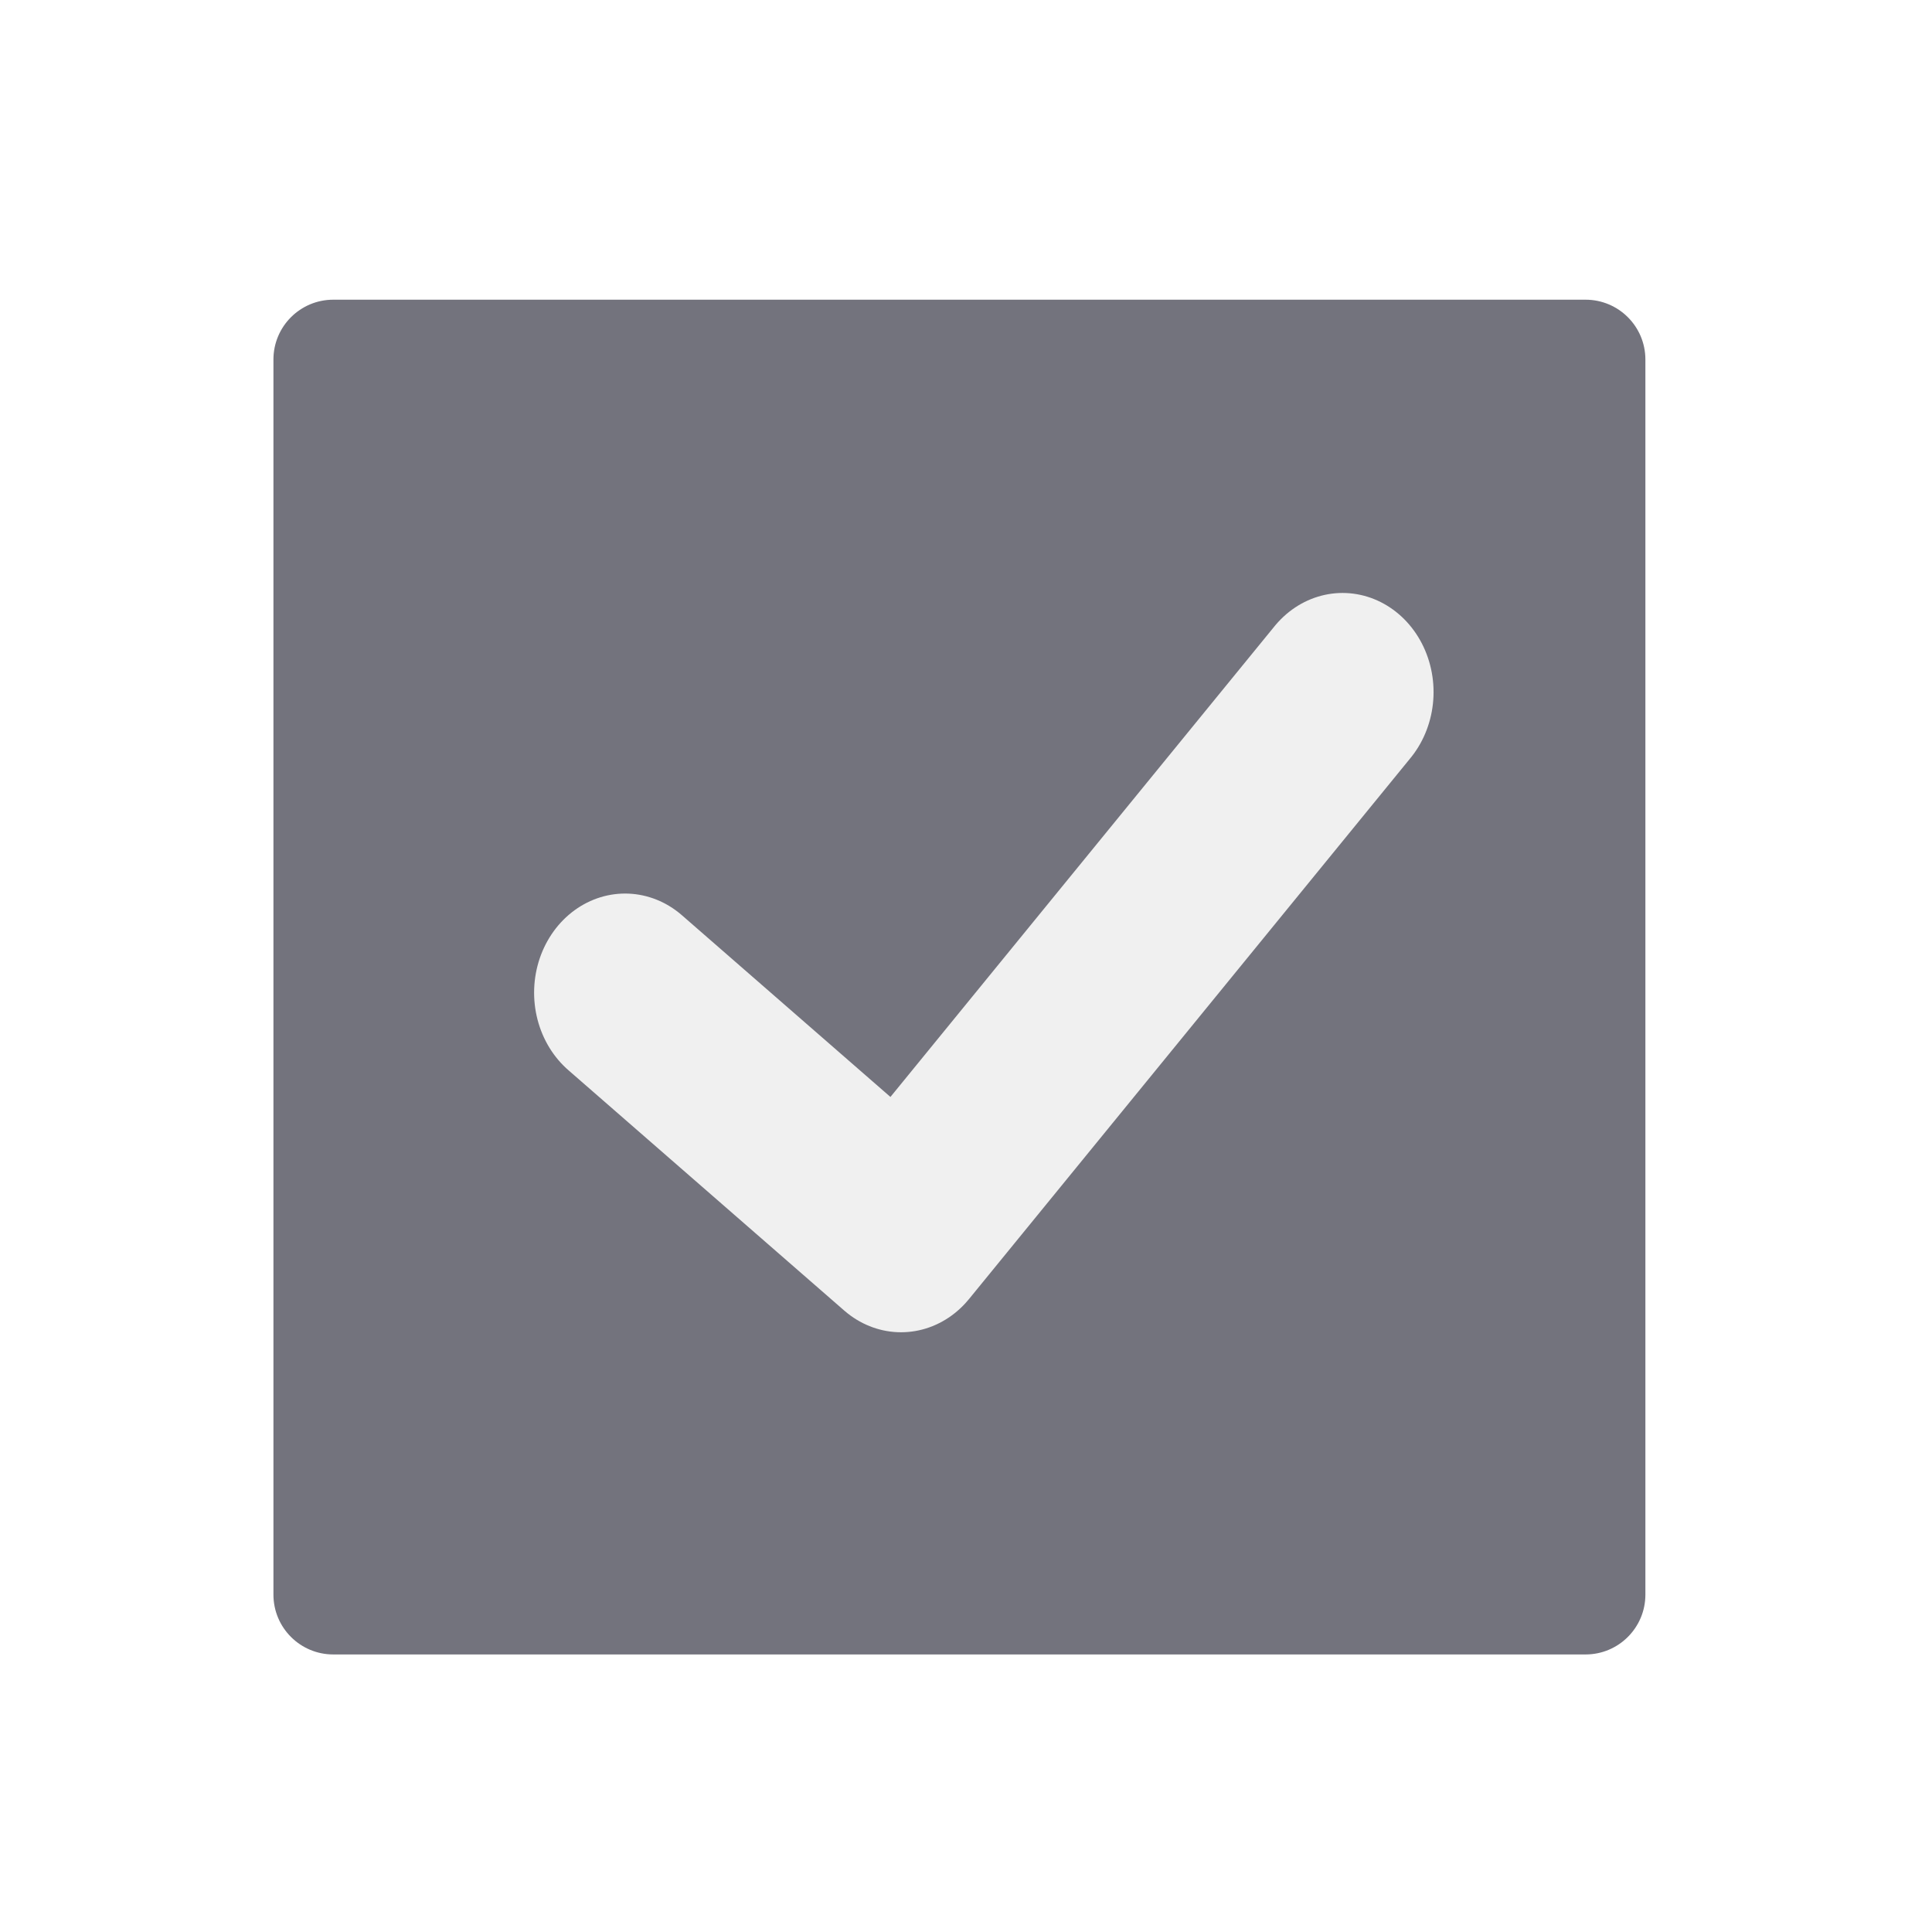
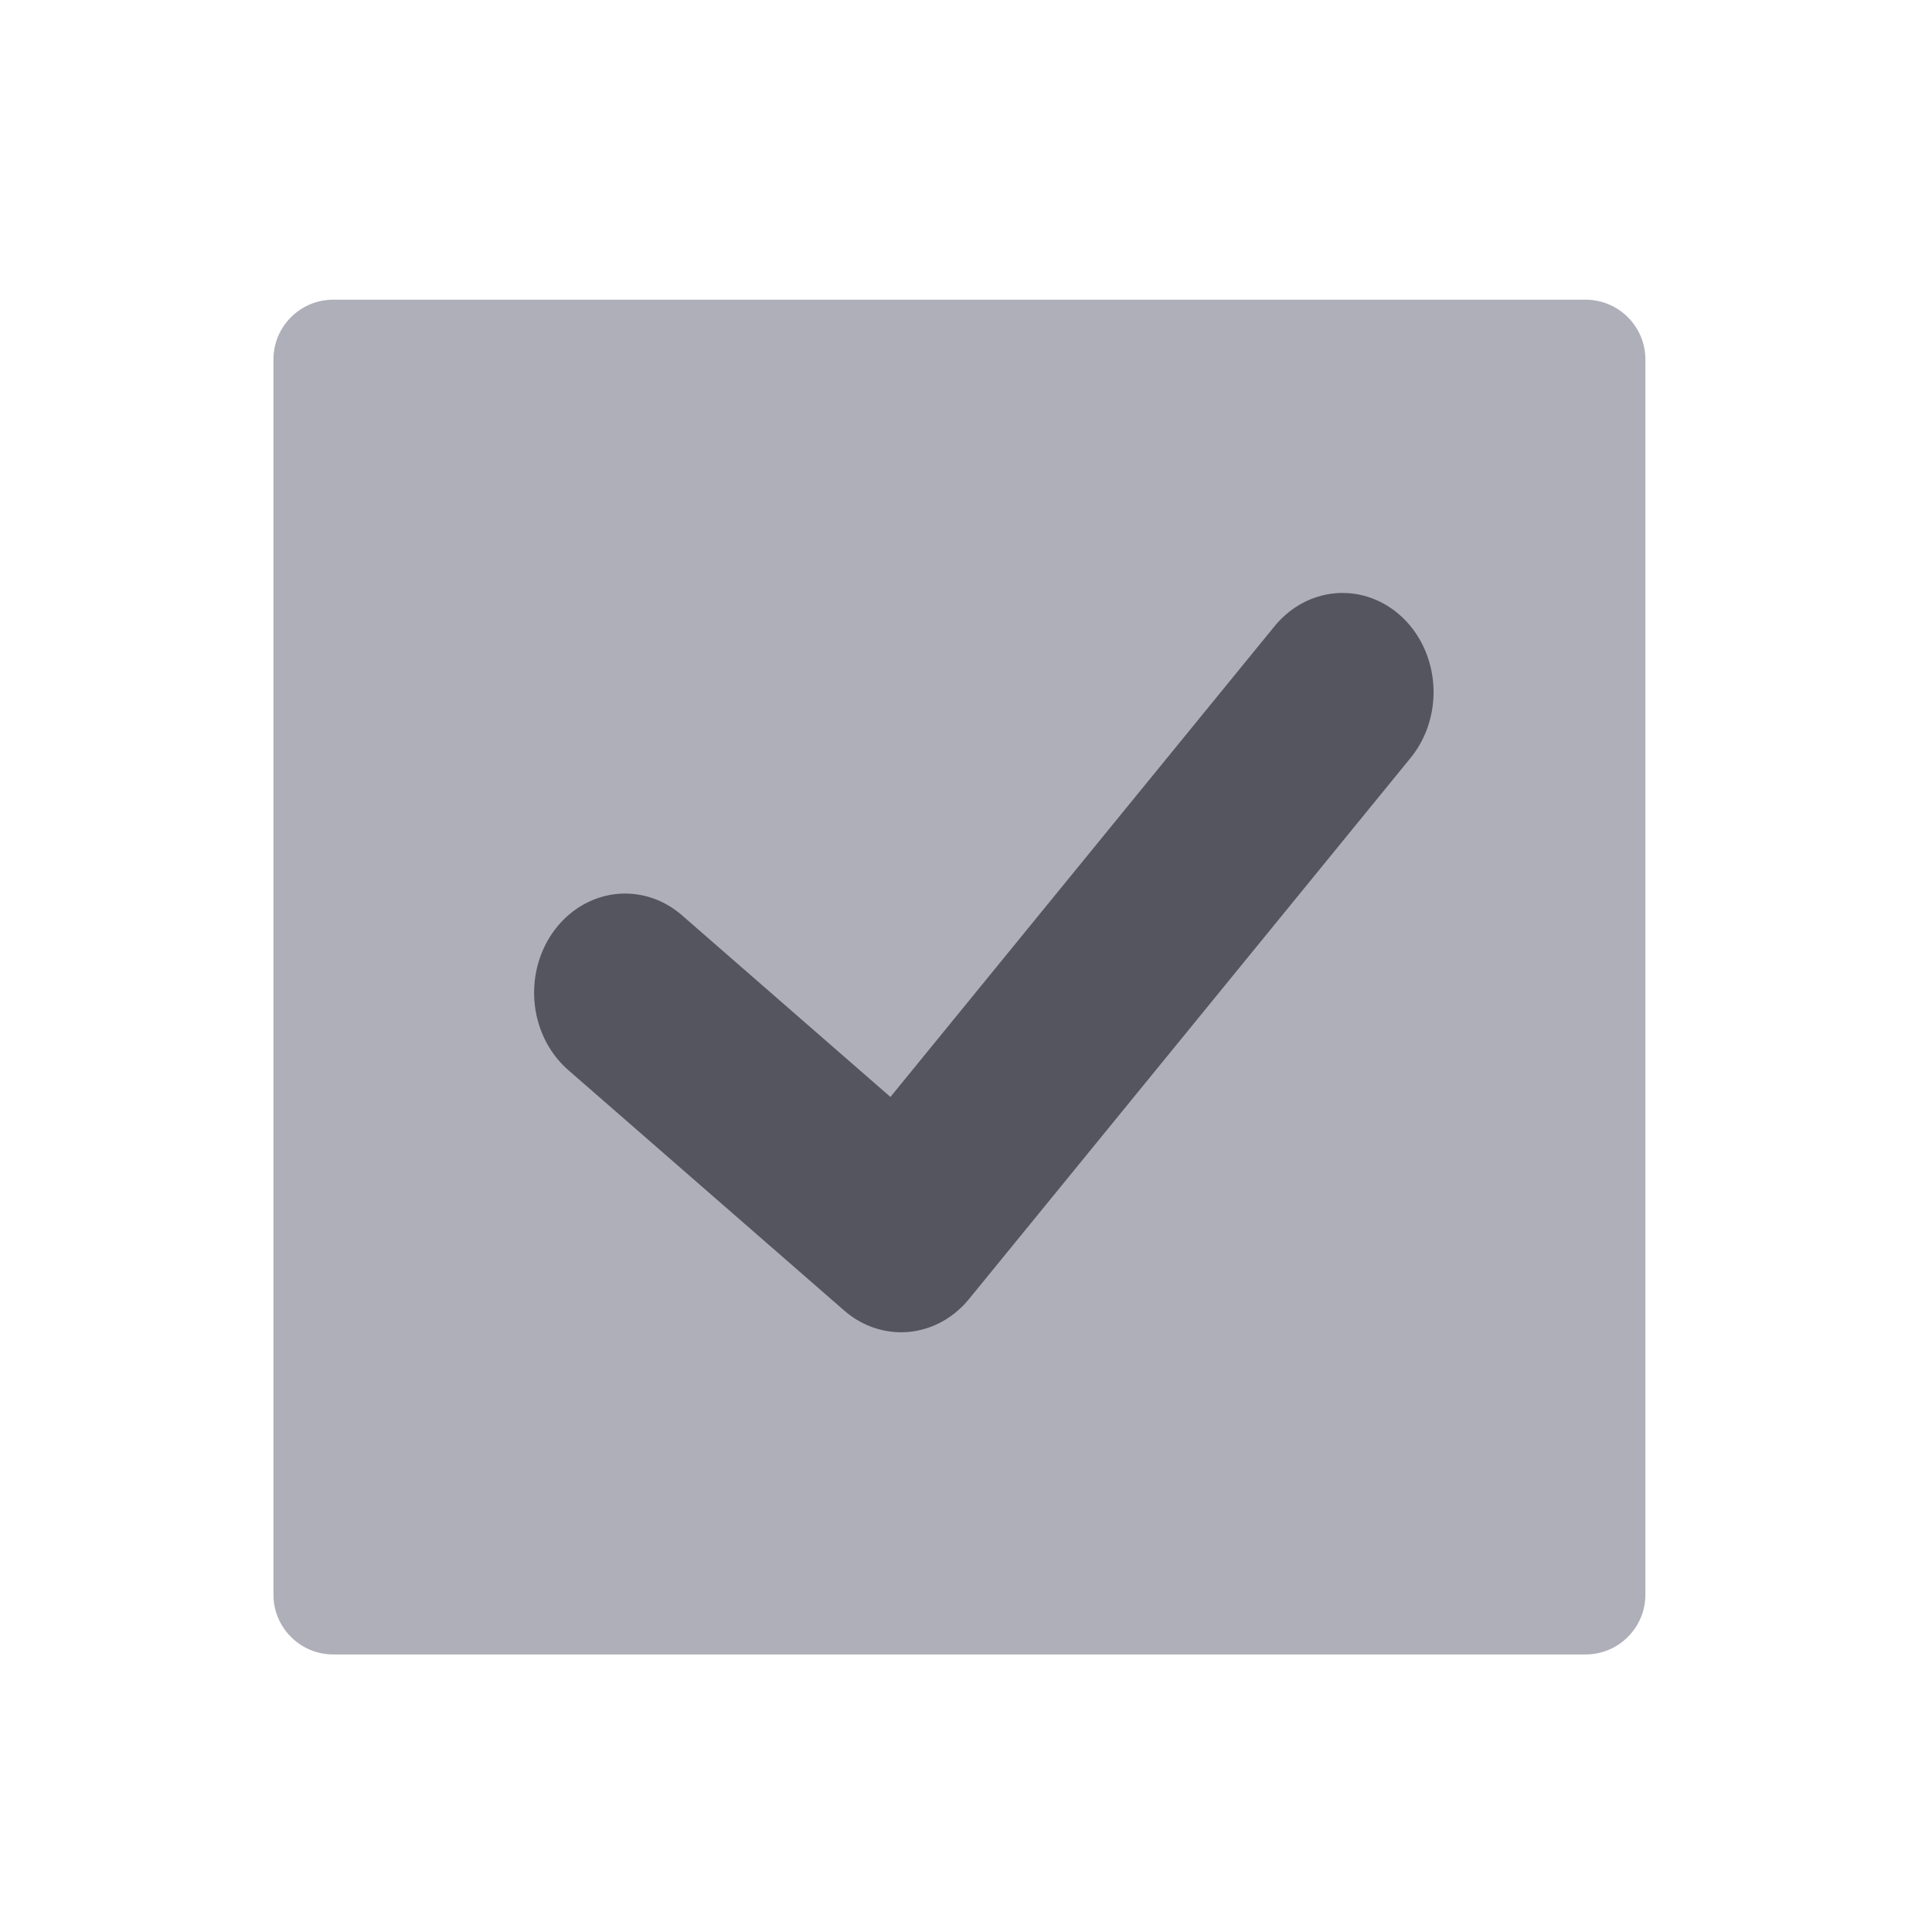
<svg xmlns="http://www.w3.org/2000/svg" version="1.1" id="mdi-checkbox-multiple-marked" x="0px" y="0px" viewBox="0 0 63.92 63.937" xml:space="preserve" width="63.92" height="63.937">
  <defs id="defs1" />
-   <rect style="fill:#73737d;fill-opacity:1;stroke:none;stroke-width:0;stroke-miterlimit:1;stroke-dasharray:none;stroke-opacity:1" id="rect2" width="45.403" height="44.834" x="9.049" y="9.918" ry="1.98" />
-   <polyline style="fill:none;stroke:#f0f0f0;stroke-width:6.595;stroke-linecap:round;stroke-linejoin:round;stroke-miterlimit:10;stroke-dasharray:none;stroke-opacity:1" points="  38,15 22,33 12,25 " id="polyline1" transform="matrix(0.9132179,0,0,0.9947625,9.728105,7.981929)" />
+   <rect style="fill:#afafb9;fill-opacity:1;stroke:none;stroke-width:0;stroke-miterlimit:1;stroke-dasharray:none;stroke-opacity:1" id="rect2" width="45.403" height="44.834" x="9.049" y="9.918" ry="1.98" />
+   <polyline style="fill:none;stroke:#55555f;stroke-width:6.595;stroke-linecap:round;stroke-linejoin:round;stroke-miterlimit:10;stroke-dasharray:none;stroke-opacity:1" points="  38,15 22,33 12,25 " id="polyline1" transform="matrix(0.9132179,0,0,0.9947625,9.728105,7.981929)" />
</svg>
